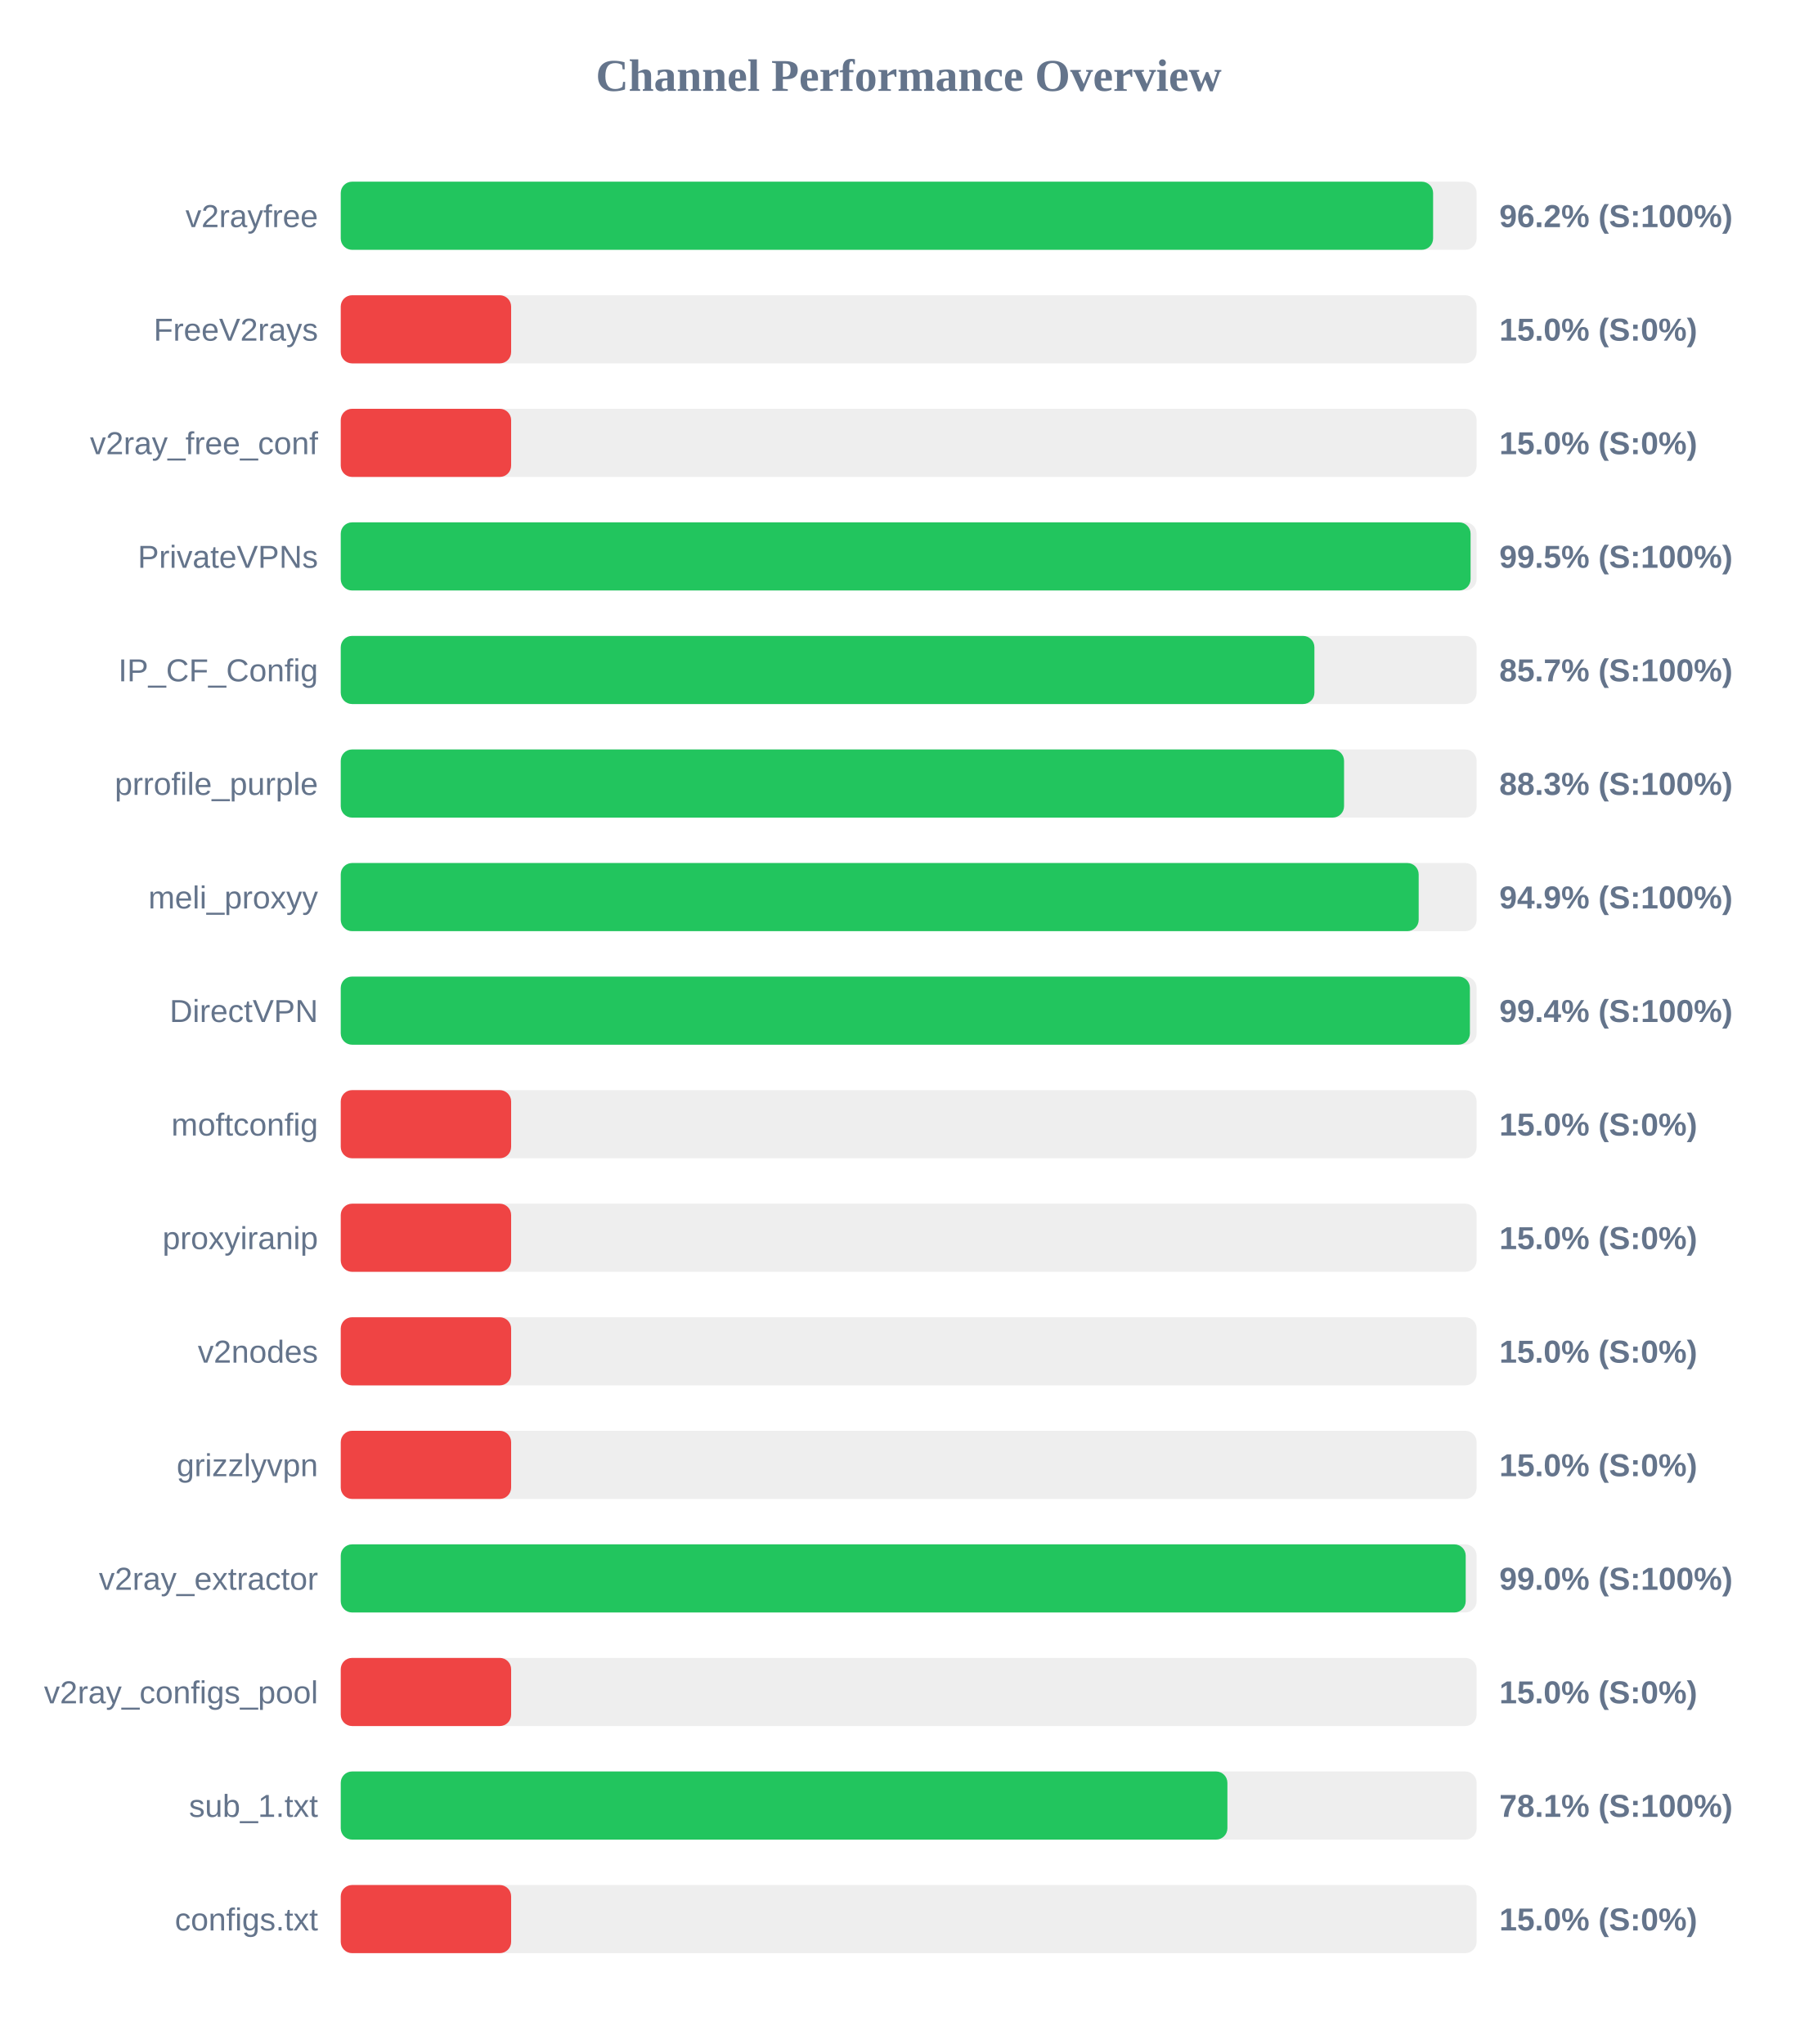
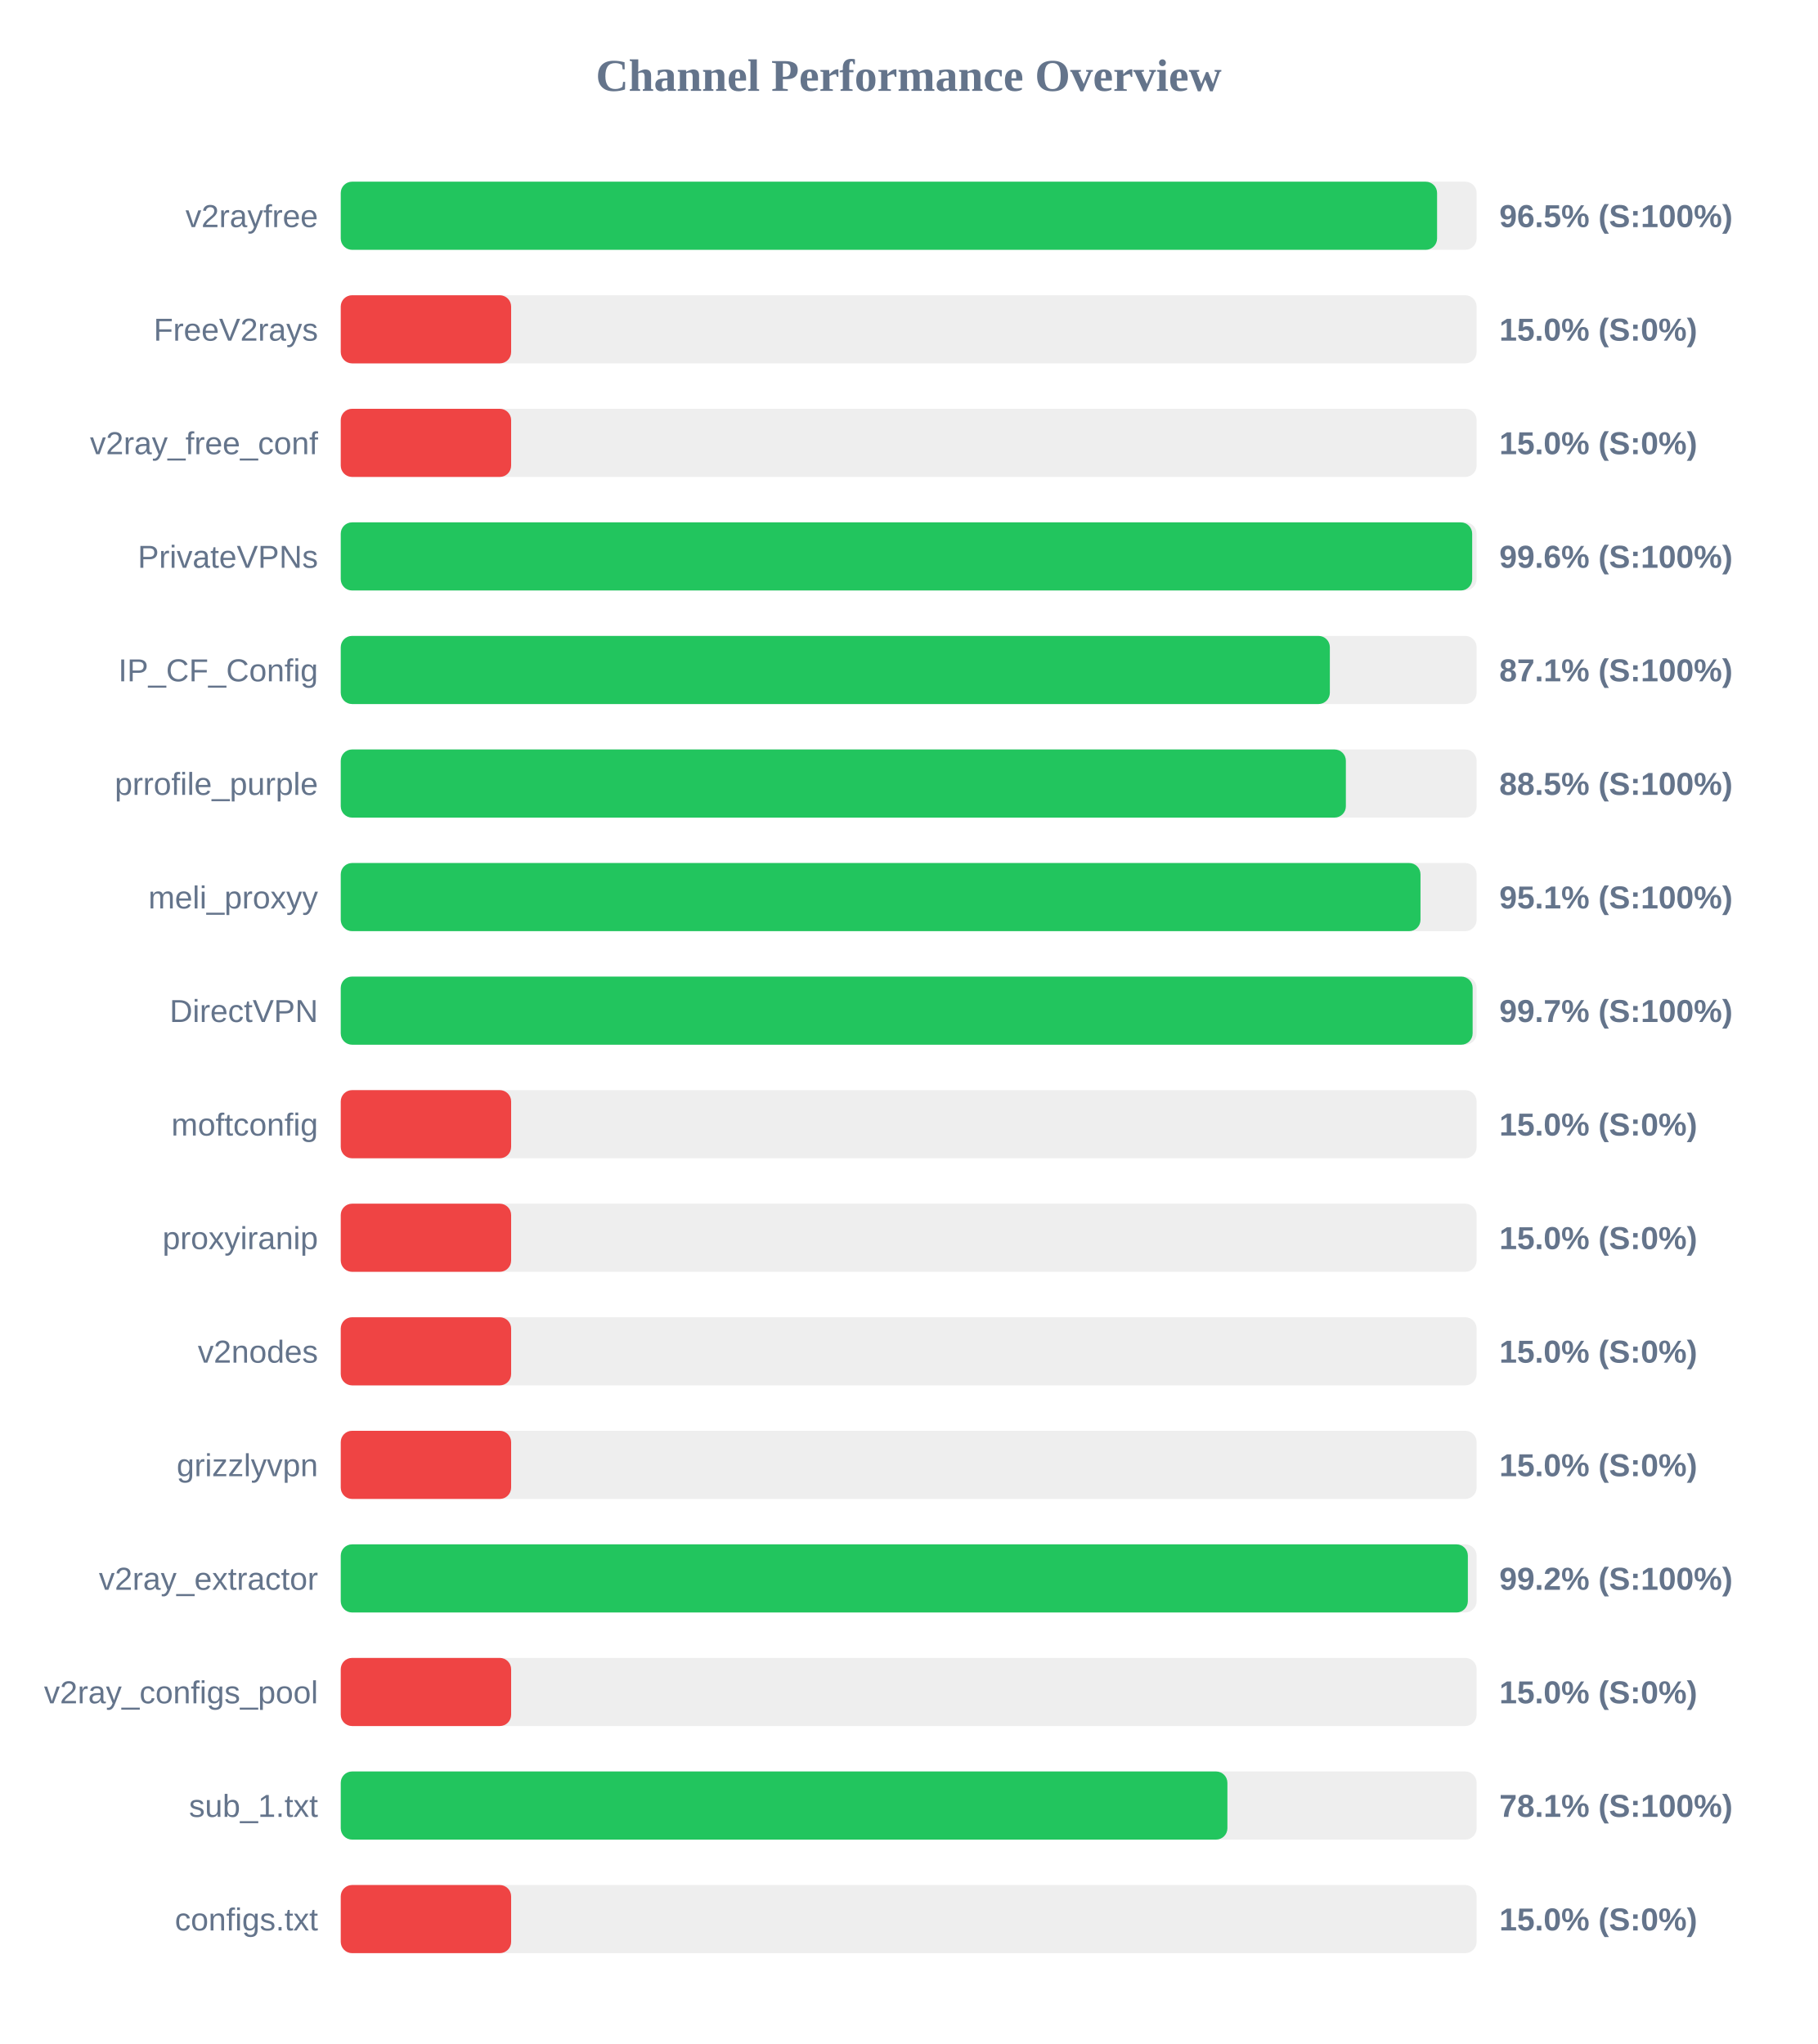
<svg xmlns="http://www.w3.org/2000/svg" width="800" height="900" version="1.1">
  <style>
        .row { font: 14px Arial; fill: #64748b; }
        .score { font: bold 14px Arial; fill: #64748b; }
    </style>
  <text x="400" y="40" text-anchor="middle" font-size="20px" font-weight="bold" fill="#64748b">Channel Performance Overview</text>
  <rect x="150" y="80" width="500" height="30" fill="#eee" rx="5" />
-   <rect x="150" y="80" width="480.85" height="30" fill="#22c55e" rx="5" />
+   <rect x="150" y="80" width="482.6" height="30" fill="#22c55e" rx="5" />
  <text x="140" y="100" text-anchor="end" class="row">v2rayfree</text>
-   <text x="660" y="100" text-anchor="start" class="score">96.2% (S:100%)</text>
+   <text x="660" y="100" text-anchor="start" class="score">96.5% (S:100%)</text>
  <rect x="150" y="130" width="500" height="30" fill="#eee" rx="5" />
  <rect x="150" y="130" width="75.0" height="30" fill="#ef4444" rx="5" />
  <text x="140" y="150" text-anchor="end" class="row">FreeV2rays</text>
  <text x="660" y="150" text-anchor="start" class="score">15.0% (S:0%)</text>
  <rect x="150" y="180" width="500" height="30" fill="#eee" rx="5" />
  <rect x="150" y="180" width="75.0" height="30" fill="#ef4444" rx="5" />
  <text x="140" y="200" text-anchor="end" class="row">v2ray_free_conf</text>
  <text x="660" y="200" text-anchor="start" class="score">15.0% (S:0%)</text>
  <rect x="150" y="230" width="500" height="30" fill="#eee" rx="5" />
-   <rect x="150" y="230" width="497.35" height="30" fill="#22c55e" rx="5" />
+   <rect x="150" y="230" width="498.05" height="30" fill="#22c55e" rx="5" />
  <text x="140" y="250" text-anchor="end" class="row">PrivateVPNs</text>
-   <text x="660" y="250" text-anchor="start" class="score">99.5% (S:100%)</text>
+   <text x="660" y="250" text-anchor="start" class="score">99.6% (S:100%)</text>
  <rect x="150" y="280" width="500" height="30" fill="#eee" rx="5" />
-   <rect x="150" y="280" width="428.6" height="30" fill="#22c55e" rx="5" />
+   <rect x="150" y="280" width="435.4" height="30" fill="#22c55e" rx="5" />
  <text x="140" y="300" text-anchor="end" class="row">IP_CF_Config</text>
-   <text x="660" y="300" text-anchor="start" class="score">85.7% (S:100%)</text>
+   <text x="660" y="300" text-anchor="start" class="score">87.1% (S:100%)</text>
  <rect x="150" y="330" width="500" height="30" fill="#eee" rx="5" />
-   <rect x="150" y="330" width="441.65" height="30" fill="#22c55e" rx="5" />
+   <rect x="150" y="330" width="442.45" height="30" fill="#22c55e" rx="5" />
  <text x="140" y="350" text-anchor="end" class="row">prrofile_purple</text>
-   <text x="660" y="350" text-anchor="start" class="score">88.3% (S:100%)</text>
+   <text x="660" y="350" text-anchor="start" class="score">88.5% (S:100%)</text>
  <rect x="150" y="380" width="500" height="30" fill="#eee" rx="5" />
-   <rect x="150" y="380" width="474.5" height="30" fill="#22c55e" rx="5" />
+   <rect x="150" y="380" width="475.3" height="30" fill="#22c55e" rx="5" />
  <text x="140" y="400" text-anchor="end" class="row">meli_proxyy</text>
-   <text x="660" y="400" text-anchor="start" class="score">94.9% (S:100%)</text>
+   <text x="660" y="400" text-anchor="start" class="score">95.1% (S:100%)</text>
  <rect x="150" y="430" width="500" height="30" fill="#eee" rx="5" />
-   <rect x="150" y="430" width="497.05" height="30" fill="#22c55e" rx="5" />
+   <rect x="150" y="430" width="498.25" height="30" fill="#22c55e" rx="5" />
  <text x="140" y="450" text-anchor="end" class="row">DirectVPN</text>
-   <text x="660" y="450" text-anchor="start" class="score">99.4% (S:100%)</text>
+   <text x="660" y="450" text-anchor="start" class="score">99.7% (S:100%)</text>
  <rect x="150" y="480" width="500" height="30" fill="#eee" rx="5" />
  <rect x="150" y="480" width="75.0" height="30" fill="#ef4444" rx="5" />
  <text x="140" y="500" text-anchor="end" class="row">moftconfig</text>
  <text x="660" y="500" text-anchor="start" class="score">15.0% (S:0%)</text>
  <rect x="150" y="530" width="500" height="30" fill="#eee" rx="5" />
  <rect x="150" y="530" width="75.0" height="30" fill="#ef4444" rx="5" />
  <text x="140" y="550" text-anchor="end" class="row">proxyiranip</text>
  <text x="660" y="550" text-anchor="start" class="score">15.0% (S:0%)</text>
  <rect x="150" y="580" width="500" height="30" fill="#eee" rx="5" />
  <rect x="150" y="580" width="75.0" height="30" fill="#ef4444" rx="5" />
  <text x="140" y="600" text-anchor="end" class="row">v2nodes</text>
  <text x="660" y="600" text-anchor="start" class="score">15.0% (S:0%)</text>
  <rect x="150" y="630" width="500" height="30" fill="#eee" rx="5" />
  <rect x="150" y="630" width="75.0" height="30" fill="#ef4444" rx="5" />
  <text x="140" y="650" text-anchor="end" class="row">grizzlyvpn</text>
  <text x="660" y="650" text-anchor="start" class="score">15.0% (S:0%)</text>
  <rect x="150" y="680" width="500" height="30" fill="#eee" rx="5" />
-   <rect x="150" y="680" width="495.2" height="30" fill="#22c55e" rx="5" />
+   <rect x="150" y="680" width="496.15" height="30" fill="#22c55e" rx="5" />
  <text x="140" y="700" text-anchor="end" class="row">v2ray_extractor</text>
-   <text x="660" y="700" text-anchor="start" class="score">99.0% (S:100%)</text>
+   <text x="660" y="700" text-anchor="start" class="score">99.2% (S:100%)</text>
  <rect x="150" y="730" width="500" height="30" fill="#eee" rx="5" />
  <rect x="150" y="730" width="75.0" height="30" fill="#ef4444" rx="5" />
  <text x="140" y="750" text-anchor="end" class="row">v2ray_configs_pool</text>
  <text x="660" y="750" text-anchor="start" class="score">15.0% (S:0%)</text>
  <rect x="150" y="780" width="500" height="30" fill="#eee" rx="5" />
  <rect x="150" y="780" width="390.3" height="30" fill="#22c55e" rx="5" />
  <text x="140" y="800" text-anchor="end" class="row">sub_1.txt</text>
  <text x="660" y="800" text-anchor="start" class="score">78.1% (S:100%)</text>
  <rect x="150" y="830" width="500" height="30" fill="#eee" rx="5" />
  <rect x="150" y="830" width="75.0" height="30" fill="#ef4444" rx="5" />
  <text x="140" y="850" text-anchor="end" class="row">configs.txt</text>
  <text x="660" y="850" text-anchor="start" class="score">15.0% (S:0%)</text>
</svg>
